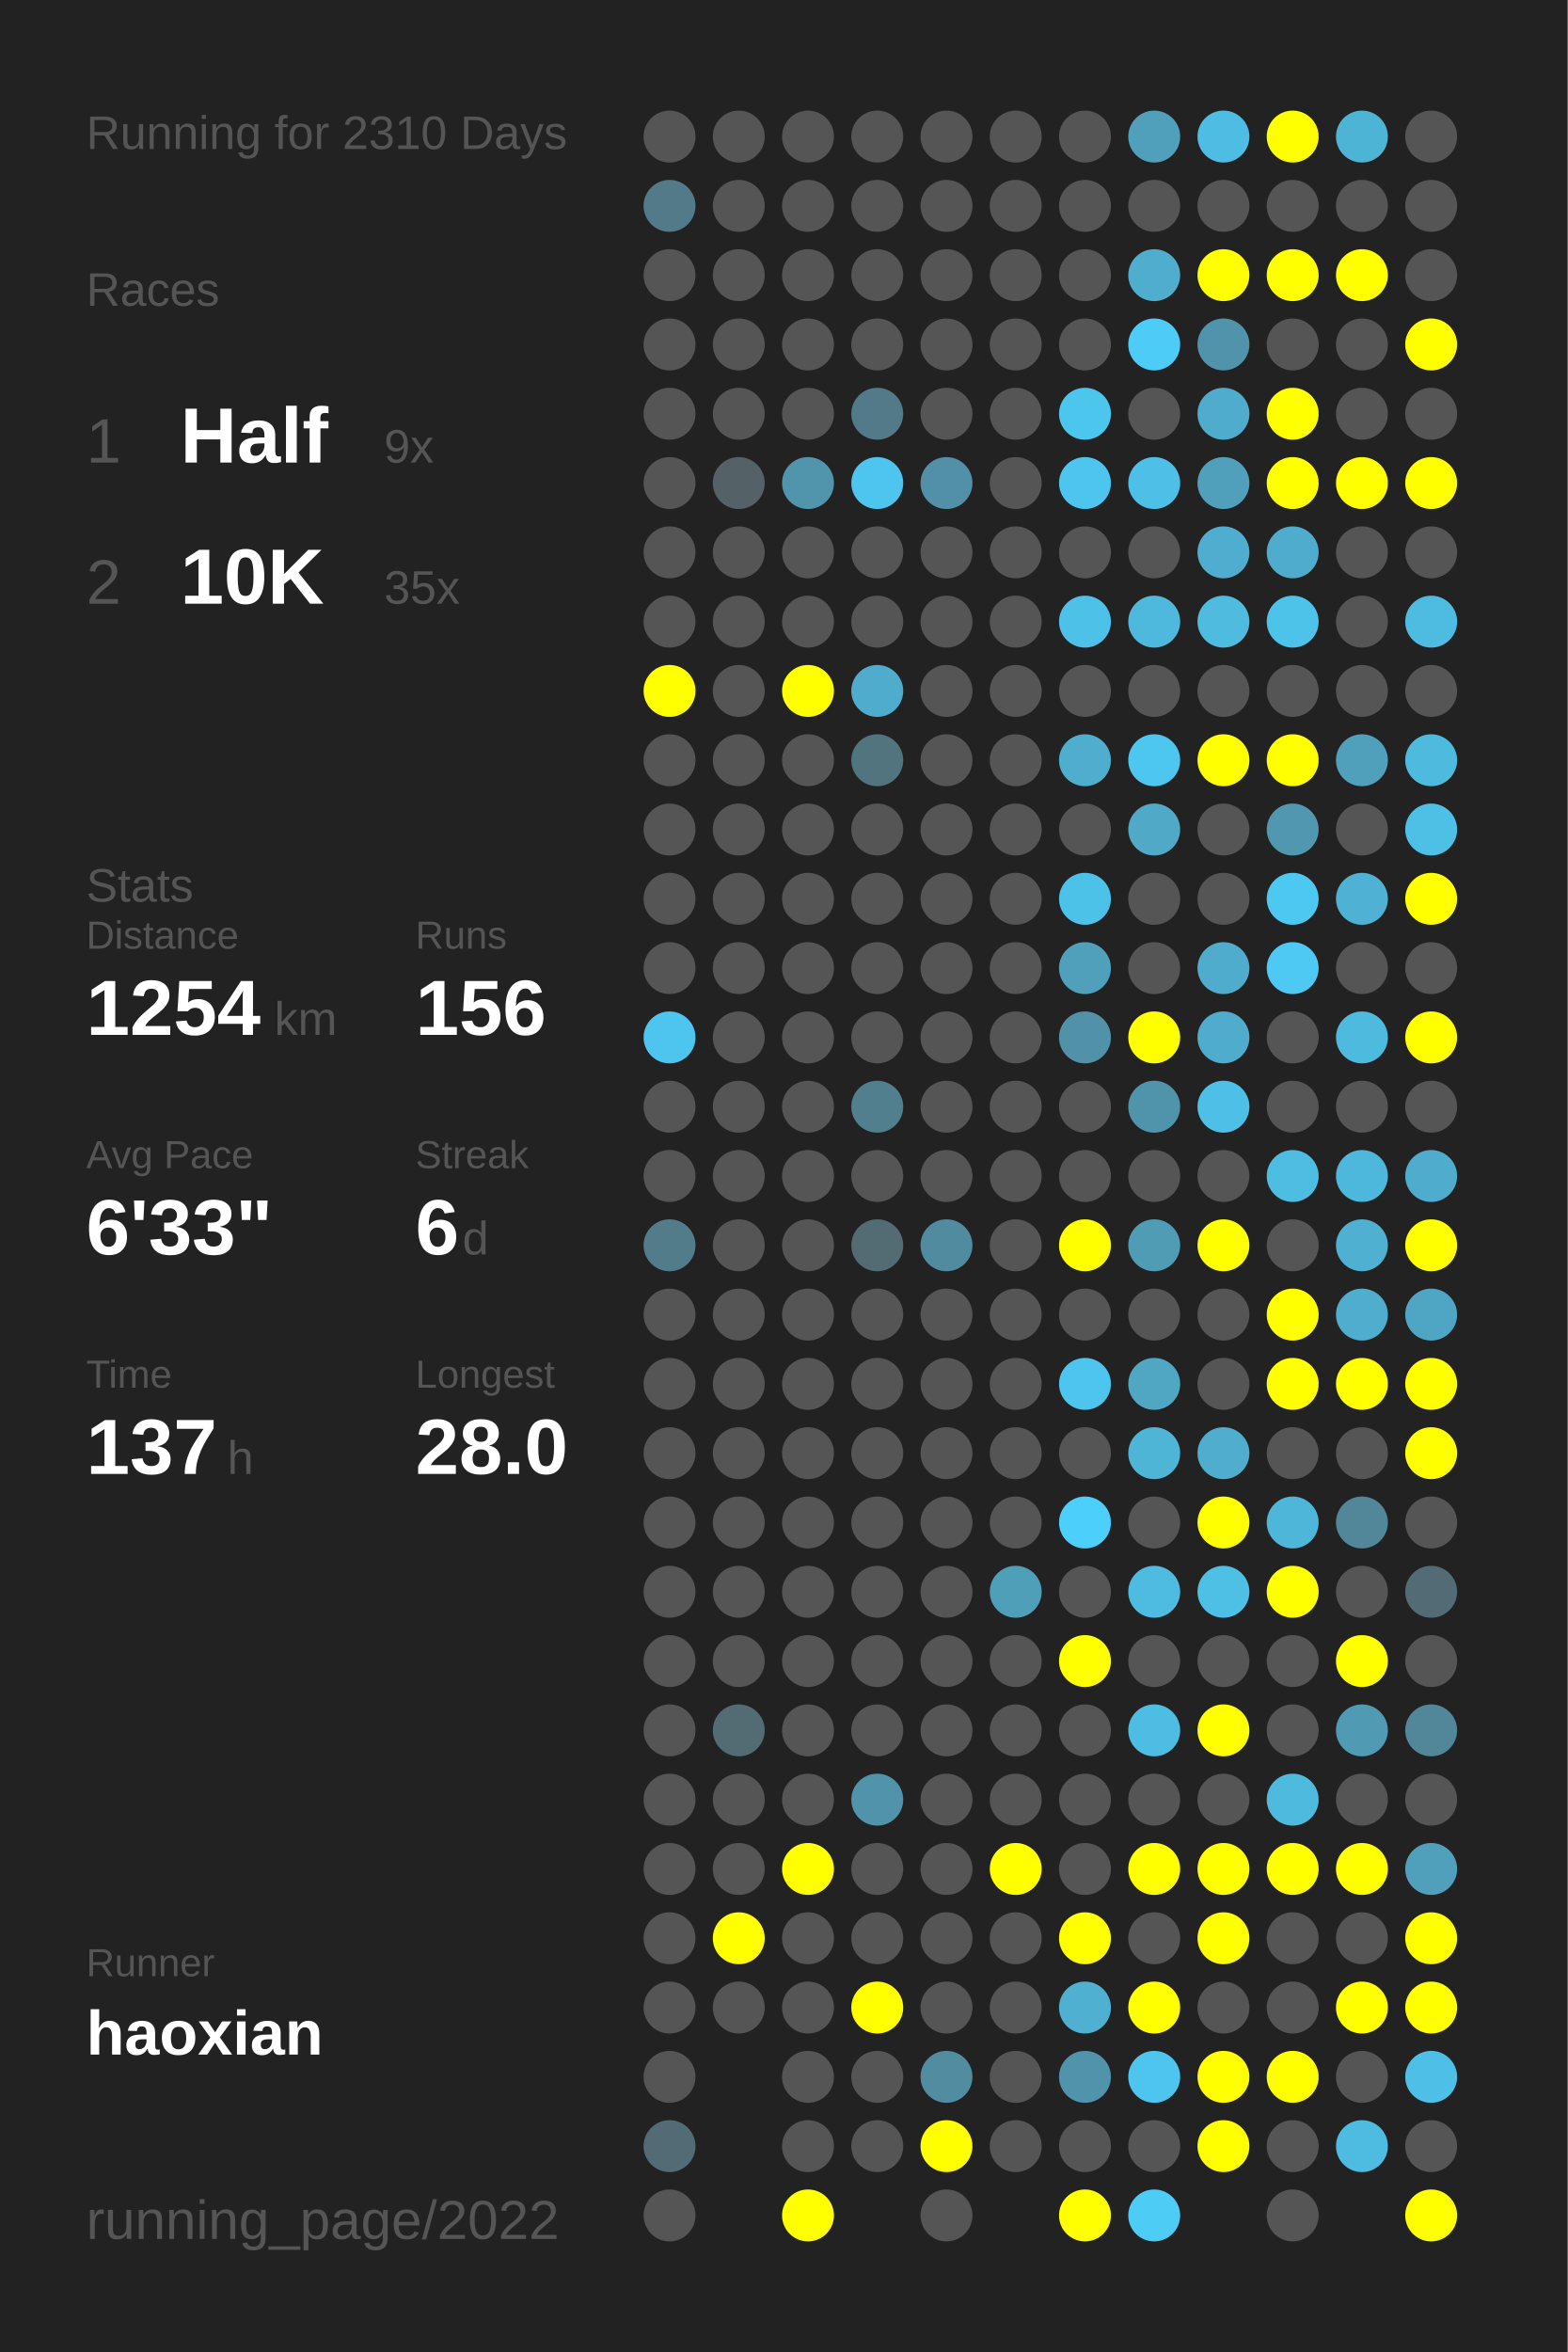
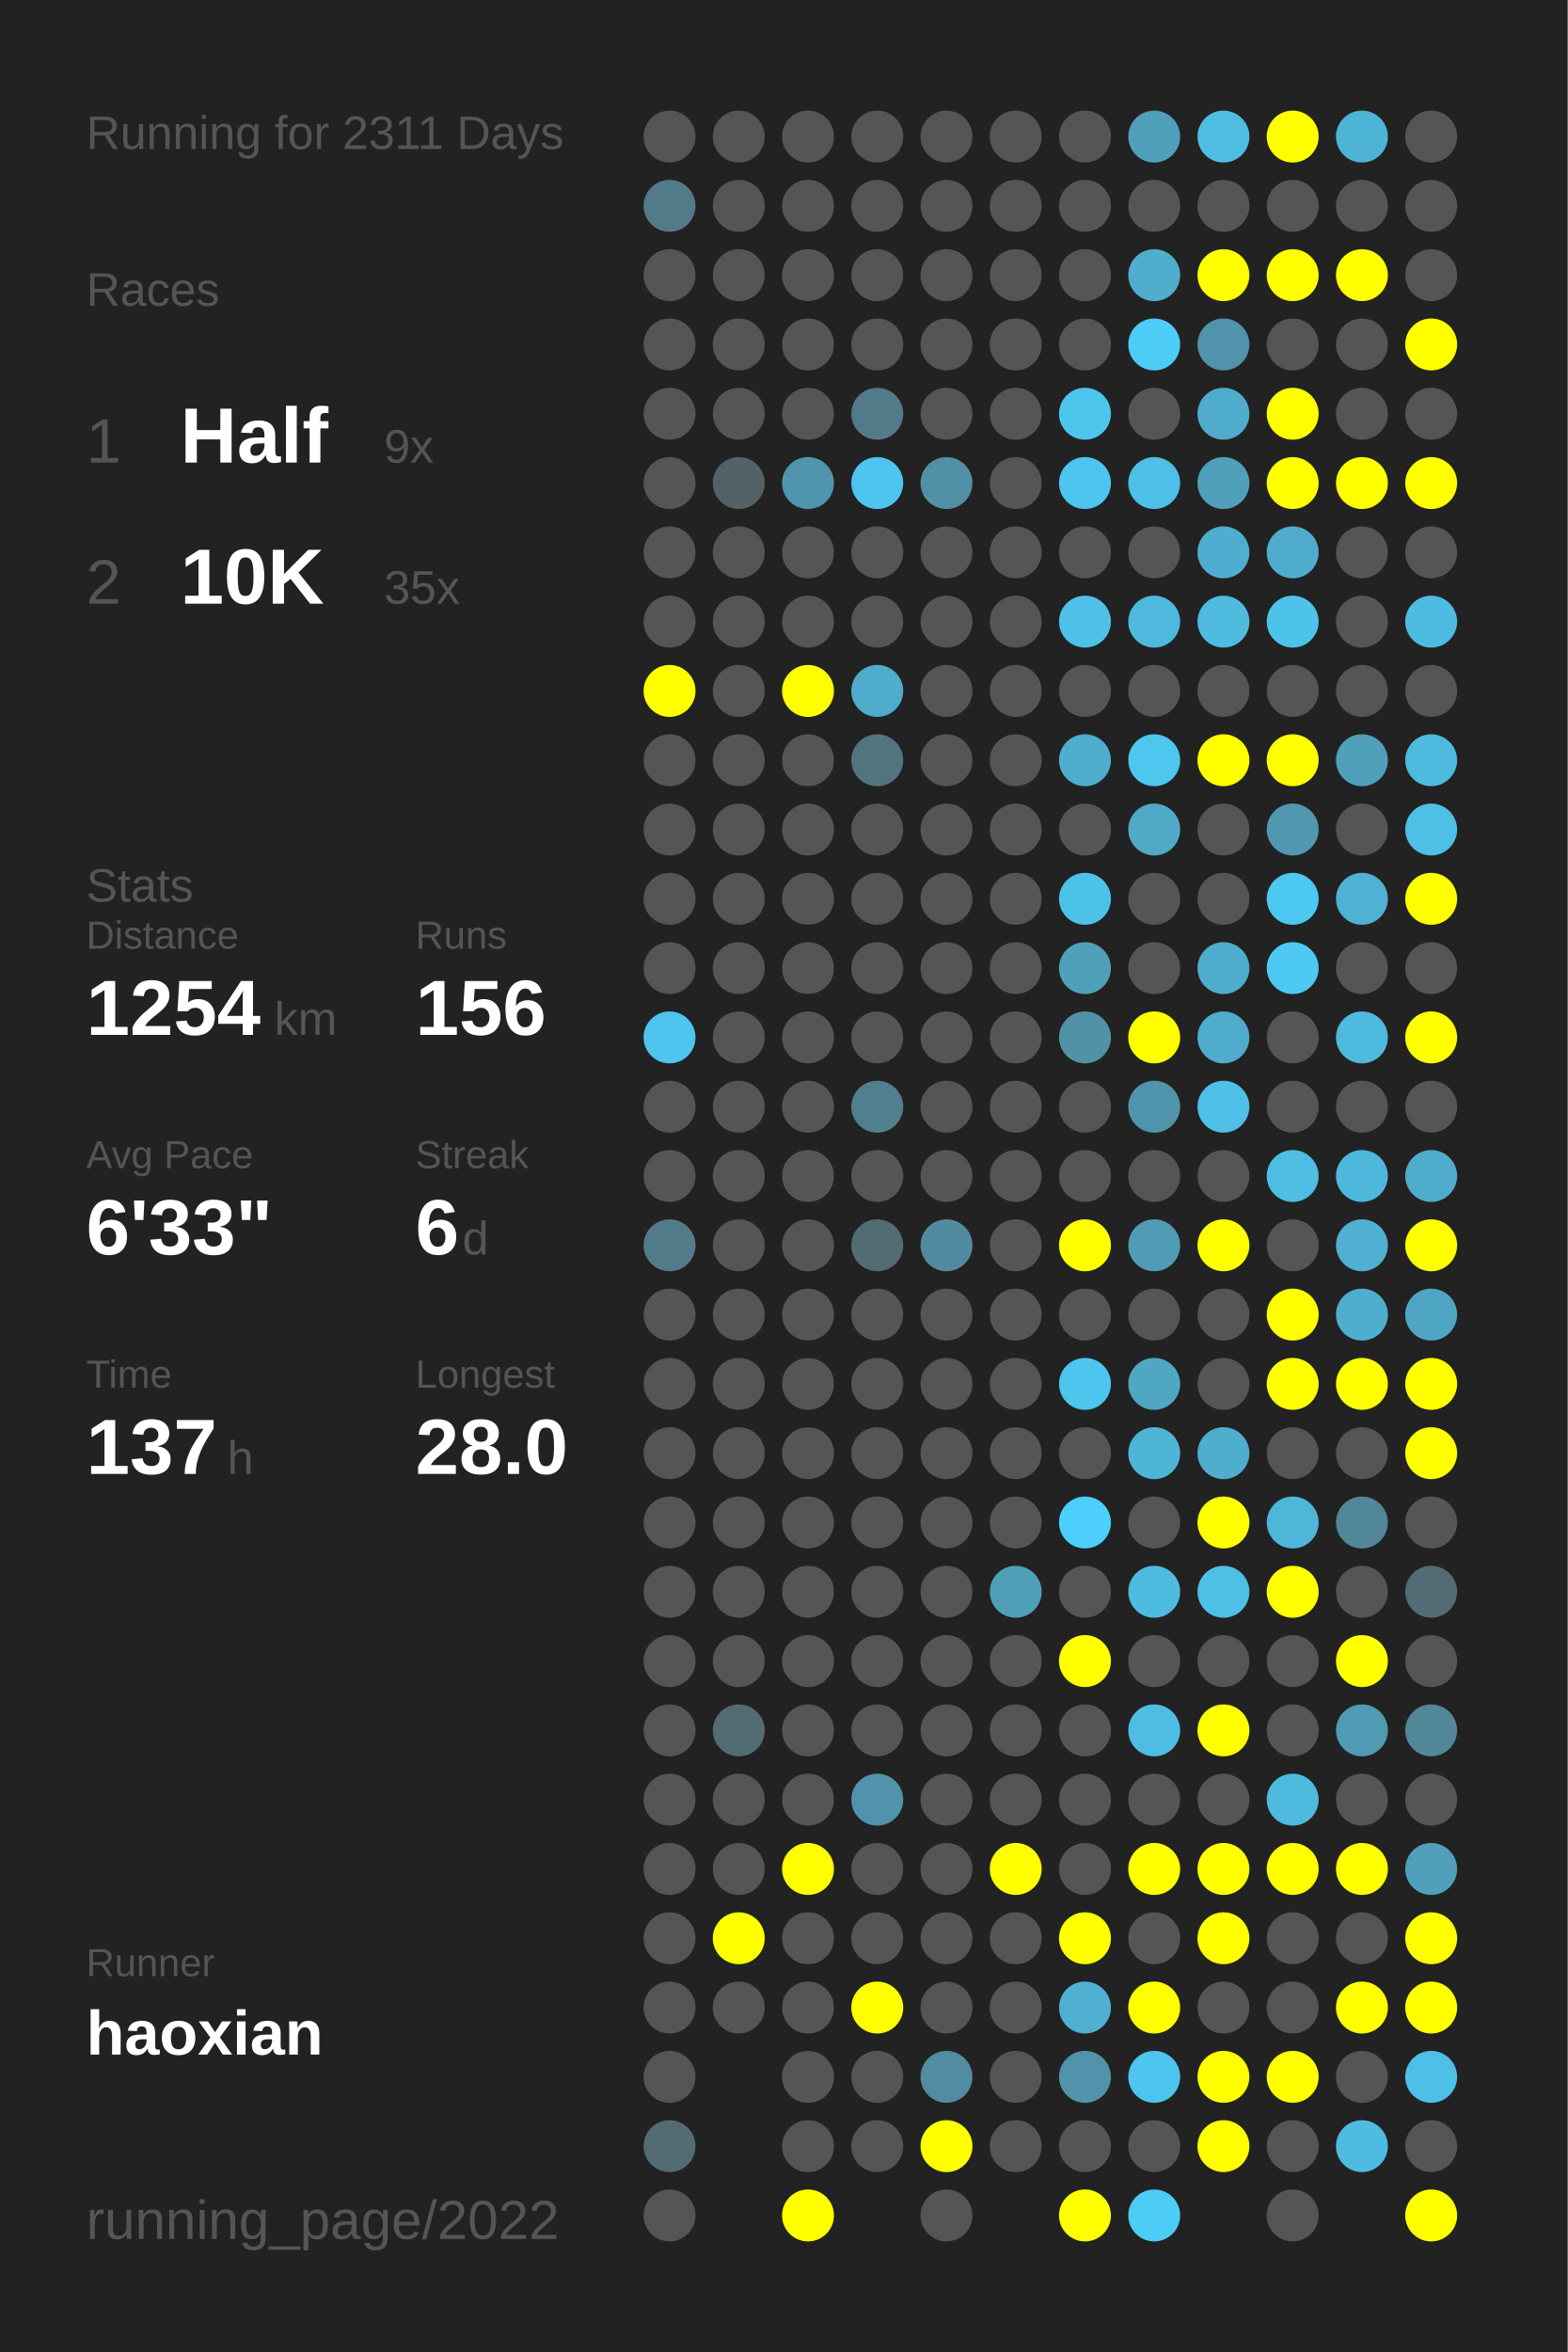
<svg xmlns="http://www.w3.org/2000/svg" baseProfile="full" height="300mm" version="1.1" viewBox="0,0,200,300" width="200mm">
  <defs />
  <rect fill="#222222" height="300" width="200" x="0" y="0" />
-   <text fill="#555555" style="font-size:6px; font-family:Arial;" x="11" y="19">Running for 2310 Days</text>
+   <text fill="#555555" style="font-size:6px; font-family:Arial;" x="11" y="19">Running for 2311 Days</text>
  <text fill="#555555" style="font-size:6px; font-family:Arial;" x="11" y="39">Races</text>
  <text fill="#555555" style="font-size:8px; font-family:Arial;" x="11" y="59">1</text>
  <text fill="#FFFFFF" style="font-size:10px; font-family:Arial; font-weight:bold;" x="23" y="59">Half</text>
  <text fill="#555555" style="font-size:6px; font-family:Arial;" x="49" y="59">9x</text>
  <text fill="#555555" style="font-size:8px; font-family:Arial;" x="11" y="77">2</text>
  <text fill="#FFFFFF" style="font-size:10px; font-family:Arial; font-weight:bold;" x="23" y="77">10K</text>
  <text fill="#555555" style="font-size:6px; font-family:Arial;" x="49" y="77">35x</text>
  <text fill="#555555" style="font-size:6px; font-family:Arial;" x="11" y="115">Stats</text>
  <text fill="#555555" style="font-size:5px; font-family:Arial;" x="11" y="121">Distance</text>
  <text fill="#FFFFFF" style="font-size:10px; font-family:Arial; font-weight:bold;" x="11" y="132">1254</text>
  <text fill="#555555" style="font-size:6px; font-family:Arial;" x="35" y="132">km</text>
  <text fill="#555555" style="font-size:5px; font-family:Arial;" x="53" y="121">Runs</text>
  <text fill="#FFFFFF" style="font-size:10px; font-family:Arial; font-weight:bold;" x="53" y="132">156</text>
  <text fill="#555555" style="font-size:5px; font-family:Arial;" x="11" y="149">Avg Pace</text>
  <text fill="#FFFFFF" style="font-size:10px; font-family:Arial; font-weight:bold;" x="11" y="160">6'33"</text>
  <text fill="#555555" style="font-size:5px; font-family:Arial;" x="53" y="149">Streak</text>
  <text fill="#FFFFFF" style="font-size:10px; font-family:Arial; font-weight:bold;" x="53" y="160">6</text>
  <text fill="#555555" style="font-size:6px; font-family:Arial;" x="59" y="160">d</text>
  <text fill="#555555" style="font-size:5px; font-family:Arial;" x="11" y="177">Time</text>
  <text fill="#FFFFFF" style="font-size:10px; font-family:Arial; font-weight:bold;" x="11" y="188">137</text>
  <text fill="#555555" style="font-size:6px; font-family:Arial;" x="29" y="188">h</text>
  <text fill="#555555" style="font-size:5px; font-family:Arial;" x="53" y="177">Longest</text>
  <text fill="#FFFFFF" style="font-size:10px; font-family:Arial; font-weight:bold;" x="53" y="188">28.0</text>
  <text fill="#555555" style="font-size:5px; font-family:Arial;" x="11" y="252.065">Runner</text>
  <text fill="#FFFFFF" style="font-size:8px; font-family:Arial; font-weight:bold;" x="11" y="262.065">haoxian</text>
  <text fill="#555555" style="font-size:7px; font-family:Arial;" x="11" y="285.581">running_page/2022</text>
  <circle cx="85.417" cy="17.419" fill="#555555" r="3.312" />
  <circle cx="85.417" cy="26.258" fill="#527a88" r="3.312" />
  <circle cx="85.417" cy="35.097" fill="#555555" r="3.312" />
  <circle cx="85.417" cy="43.935" fill="#555555" r="3.312" />
  <circle cx="85.417" cy="52.774" fill="#555555" r="3.312" />
  <circle cx="85.417" cy="61.613" fill="#555555" r="3.312" />
  <circle cx="85.417" cy="70.452" fill="#555555" r="3.312" />
  <circle cx="85.417" cy="79.29" fill="#555555" r="3.312" />
  <circle cx="85.417" cy="88.129" fill="#FFFF00" r="3.312" />
  <circle cx="85.417" cy="96.968" fill="#555555" r="3.312" />
  <circle cx="85.417" cy="105.806" fill="#555555" r="3.312" />
  <circle cx="85.417" cy="114.645" fill="#555555" r="3.312" />
  <circle cx="85.417" cy="123.484" fill="#555555" r="3.312" />
  <circle cx="85.417" cy="132.323" fill="#4dc5ee" r="3.312" />
  <circle cx="85.417" cy="141.161" fill="#555555" r="3.312" />
  <circle cx="85.417" cy="150" fill="#555555" r="3.312" />
  <circle cx="85.417" cy="158.839" fill="#527c8a" r="3.312" />
  <circle cx="85.417" cy="167.677" fill="#555555" r="3.312" />
  <circle cx="85.417" cy="176.516" fill="#555555" r="3.312" />
  <circle cx="85.417" cy="185.355" fill="#555555" r="3.312" />
  <circle cx="85.417" cy="194.194" fill="#555555" r="3.312" />
  <circle cx="85.417" cy="203.032" fill="#555555" r="3.312" />
  <circle cx="85.417" cy="211.871" fill="#555555" r="3.312" />
  <circle cx="85.417" cy="220.71" fill="#555555" r="3.312" />
  <circle cx="85.417" cy="229.548" fill="#555555" r="3.312" />
  <circle cx="85.417" cy="238.387" fill="#555555" r="3.312" />
  <circle cx="85.417" cy="247.226" fill="#555555" r="3.312" />
  <circle cx="85.417" cy="256.065" fill="#555555" r="3.312" />
  <circle cx="85.417" cy="264.903" fill="#555555" r="3.312" />
  <circle cx="85.417" cy="273.742" fill="#536b74" r="3.312" />
  <circle cx="85.417" cy="282.581" fill="#555555" r="3.312" />
  <circle cx="94.25" cy="17.419" fill="#555555" r="3.312" />
  <circle cx="94.25" cy="26.258" fill="#555555" r="3.312" />
  <circle cx="94.25" cy="35.097" fill="#555555" r="3.312" />
  <circle cx="94.25" cy="43.935" fill="#555555" r="3.312" />
  <circle cx="94.25" cy="52.774" fill="#555555" r="3.312" />
  <circle cx="94.25" cy="61.613" fill="#546267" r="3.312" />
  <circle cx="94.25" cy="70.452" fill="#555555" r="3.312" />
  <circle cx="94.25" cy="79.29" fill="#555555" r="3.312" />
  <circle cx="94.25" cy="88.129" fill="#555555" r="3.312" />
  <circle cx="94.25" cy="96.968" fill="#555555" r="3.312" />
  <circle cx="94.25" cy="105.806" fill="#555555" r="3.312" />
  <circle cx="94.25" cy="114.645" fill="#555555" r="3.312" />
  <circle cx="94.25" cy="123.484" fill="#555555" r="3.312" />
  <circle cx="94.25" cy="132.323" fill="#555555" r="3.312" />
  <circle cx="94.25" cy="141.161" fill="#555555" r="3.312" />
  <circle cx="94.25" cy="150" fill="#555555" r="3.312" />
  <circle cx="94.25" cy="158.839" fill="#555555" r="3.312" />
  <circle cx="94.25" cy="167.677" fill="#555555" r="3.312" />
  <circle cx="94.25" cy="176.516" fill="#555555" r="3.312" />
  <circle cx="94.25" cy="185.355" fill="#555555" r="3.312" />
  <circle cx="94.25" cy="194.194" fill="#555555" r="3.312" />
  <circle cx="94.25" cy="203.032" fill="#555555" r="3.312" />
  <circle cx="94.25" cy="211.871" fill="#555555" r="3.312" />
  <circle cx="94.25" cy="220.71" fill="#536b73" r="3.312" />
  <circle cx="94.25" cy="229.548" fill="#555555" r="3.312" />
  <circle cx="94.25" cy="238.387" fill="#555555" r="3.312" />
  <circle cx="94.25" cy="247.226" fill="#FFFF00" r="3.312" />
  <circle cx="94.25" cy="256.065" fill="#555555" r="3.312" />
  <circle cx="103.083" cy="17.419" fill="#555555" r="3.312" />
  <circle cx="103.083" cy="26.258" fill="#555555" r="3.312" />
  <circle cx="103.083" cy="35.097" fill="#555555" r="3.312" />
  <circle cx="103.083" cy="43.935" fill="#555555" r="3.312" />
  <circle cx="103.083" cy="52.774" fill="#555555" r="3.312" />
  <circle cx="103.083" cy="61.613" fill="#5095ac" r="3.312" />
  <circle cx="103.083" cy="70.452" fill="#555555" r="3.312" />
  <circle cx="103.083" cy="79.29" fill="#555555" r="3.312" />
  <circle cx="103.083" cy="88.129" fill="#FFFF00" r="3.312" />
  <circle cx="103.083" cy="96.968" fill="#555555" r="3.312" />
  <circle cx="103.083" cy="105.806" fill="#555555" r="3.312" />
  <circle cx="103.083" cy="114.645" fill="#555555" r="3.312" />
  <circle cx="103.083" cy="123.484" fill="#555555" r="3.312" />
  <circle cx="103.083" cy="132.323" fill="#555555" r="3.312" />
  <circle cx="103.083" cy="141.161" fill="#555555" r="3.312" />
  <circle cx="103.083" cy="150" fill="#555555" r="3.312" />
  <circle cx="103.083" cy="158.839" fill="#555555" r="3.312" />
  <circle cx="103.083" cy="167.677" fill="#555555" r="3.312" />
  <circle cx="103.083" cy="176.516" fill="#555555" r="3.312" />
  <circle cx="103.083" cy="185.355" fill="#555555" r="3.312" />
  <circle cx="103.083" cy="194.194" fill="#555555" r="3.312" />
  <circle cx="103.083" cy="203.032" fill="#555555" r="3.312" />
  <circle cx="103.083" cy="211.871" fill="#555555" r="3.312" />
  <circle cx="103.083" cy="220.71" fill="#555555" r="3.312" />
  <circle cx="103.083" cy="229.548" fill="#555555" r="3.312" />
  <circle cx="103.083" cy="238.387" fill="#FFFF00" r="3.312" />
  <circle cx="103.083" cy="247.226" fill="#555555" r="3.312" />
  <circle cx="103.083" cy="256.065" fill="#555555" r="3.312" />
  <circle cx="103.083" cy="264.903" fill="#555555" r="3.312" />
  <circle cx="103.083" cy="273.742" fill="#555555" r="3.312" />
  <circle cx="103.083" cy="282.581" fill="#FFFF00" r="3.312" />
  <circle cx="111.917" cy="17.419" fill="#555555" r="3.312" />
  <circle cx="111.917" cy="26.258" fill="#555555" r="3.312" />
  <circle cx="111.917" cy="35.097" fill="#555555" r="3.312" />
  <circle cx="111.917" cy="43.935" fill="#555555" r="3.312" />
  <circle cx="111.917" cy="52.774" fill="#527a88" r="3.312" />
  <circle cx="111.917" cy="61.613" fill="#4dc5ee" r="3.312" />
  <circle cx="111.917" cy="70.452" fill="#555555" r="3.312" />
  <circle cx="111.917" cy="79.29" fill="#555555" r="3.312" />
  <circle cx="111.917" cy="88.129" fill="#4faccc" r="3.312" />
  <circle cx="111.917" cy="96.968" fill="#52747f" r="3.312" />
  <circle cx="111.917" cy="105.806" fill="#555555" r="3.312" />
  <circle cx="111.917" cy="114.645" fill="#555555" r="3.312" />
  <circle cx="111.917" cy="123.484" fill="#555555" r="3.312" />
  <circle cx="111.917" cy="132.323" fill="#555555" r="3.312" />
  <circle cx="111.917" cy="141.161" fill="#527f8e" r="3.312" />
  <circle cx="111.917" cy="150" fill="#555555" r="3.312" />
  <circle cx="111.917" cy="158.839" fill="#536b72" r="3.312" />
  <circle cx="111.917" cy="167.677" fill="#555555" r="3.312" />
  <circle cx="111.917" cy="176.516" fill="#555555" r="3.312" />
  <circle cx="111.917" cy="185.355" fill="#555555" r="3.312" />
  <circle cx="111.917" cy="194.194" fill="#555555" r="3.312" />
  <circle cx="111.917" cy="203.032" fill="#555555" r="3.312" />
  <circle cx="111.917" cy="211.871" fill="#555555" r="3.312" />
  <circle cx="111.917" cy="220.71" fill="#555555" r="3.312" />
  <circle cx="111.917" cy="229.548" fill="#5093aa" r="3.312" />
  <circle cx="111.917" cy="238.387" fill="#555555" r="3.312" />
  <circle cx="111.917" cy="247.226" fill="#555555" r="3.312" />
  <circle cx="111.917" cy="256.065" fill="#FFFF00" r="3.312" />
  <circle cx="111.917" cy="264.903" fill="#555555" r="3.312" />
  <circle cx="111.917" cy="273.742" fill="#555555" r="3.312" />
  <circle cx="120.75" cy="17.419" fill="#555555" r="3.312" />
  <circle cx="120.75" cy="26.258" fill="#555555" r="3.312" />
  <circle cx="120.75" cy="35.097" fill="#555555" r="3.312" />
  <circle cx="120.75" cy="43.935" fill="#555555" r="3.312" />
  <circle cx="120.75" cy="52.774" fill="#555555" r="3.312" />
  <circle cx="120.75" cy="61.613" fill="#5190a6" r="3.312" />
  <circle cx="120.75" cy="70.452" fill="#555555" r="3.312" />
  <circle cx="120.75" cy="79.29" fill="#555555" r="3.312" />
  <circle cx="120.75" cy="88.129" fill="#555555" r="3.312" />
  <circle cx="120.75" cy="96.968" fill="#555555" r="3.312" />
  <circle cx="120.75" cy="105.806" fill="#555555" r="3.312" />
  <circle cx="120.75" cy="114.645" fill="#555555" r="3.312" />
  <circle cx="120.75" cy="123.484" fill="#555555" r="3.312" />
  <circle cx="120.75" cy="132.323" fill="#555555" r="3.312" />
  <circle cx="120.75" cy="141.161" fill="#555555" r="3.312" />
  <circle cx="120.75" cy="150" fill="#555555" r="3.312" />
  <circle cx="120.75" cy="158.839" fill="#518b9f" r="3.312" />
  <circle cx="120.75" cy="167.677" fill="#555555" r="3.312" />
  <circle cx="120.75" cy="176.516" fill="#555555" r="3.312" />
  <circle cx="120.75" cy="185.355" fill="#555555" r="3.312" />
  <circle cx="120.75" cy="194.194" fill="#555555" r="3.312" />
  <circle cx="120.75" cy="203.032" fill="#555555" r="3.312" />
  <circle cx="120.75" cy="211.871" fill="#555555" r="3.312" />
  <circle cx="120.75" cy="220.71" fill="#555555" r="3.312" />
  <circle cx="120.75" cy="229.548" fill="#555555" r="3.312" />
  <circle cx="120.75" cy="238.387" fill="#555555" r="3.312" />
  <circle cx="120.75" cy="247.226" fill="#555555" r="3.312" />
  <circle cx="120.75" cy="256.065" fill="#555555" r="3.312" />
  <circle cx="120.75" cy="264.903" fill="#518ca0" r="3.312" />
  <circle cx="120.75" cy="273.742" fill="#FFFF00" r="3.312" />
  <circle cx="120.75" cy="282.581" fill="#555555" r="3.312" />
  <circle cx="129.583" cy="17.419" fill="#555555" r="3.312" />
  <circle cx="129.583" cy="26.258" fill="#555555" r="3.312" />
  <circle cx="129.583" cy="35.097" fill="#555555" r="3.312" />
  <circle cx="129.583" cy="43.935" fill="#555555" r="3.312" />
  <circle cx="129.583" cy="52.774" fill="#555555" r="3.312" />
  <circle cx="129.583" cy="61.613" fill="#555555" r="3.312" />
  <circle cx="129.583" cy="70.452" fill="#555555" r="3.312" />
  <circle cx="129.583" cy="79.29" fill="#555555" r="3.312" />
  <circle cx="129.583" cy="88.129" fill="#555555" r="3.312" />
  <circle cx="129.583" cy="96.968" fill="#555555" r="3.312" />
  <circle cx="129.583" cy="105.806" fill="#555555" r="3.312" />
  <circle cx="129.583" cy="114.645" fill="#555555" r="3.312" />
  <circle cx="129.583" cy="123.484" fill="#555555" r="3.312" />
  <circle cx="129.583" cy="132.323" fill="#555555" r="3.312" />
  <circle cx="129.583" cy="141.161" fill="#555555" r="3.312" />
  <circle cx="129.583" cy="150" fill="#555555" r="3.312" />
  <circle cx="129.583" cy="158.839" fill="#555555" r="3.312" />
  <circle cx="129.583" cy="167.677" fill="#555555" r="3.312" />
  <circle cx="129.583" cy="176.516" fill="#555555" r="3.312" />
  <circle cx="129.583" cy="185.355" fill="#555555" r="3.312" />
  <circle cx="129.583" cy="194.194" fill="#555555" r="3.312" />
  <circle cx="129.583" cy="203.032" fill="#509fb9" r="3.312" />
  <circle cx="129.583" cy="211.871" fill="#555555" r="3.312" />
  <circle cx="129.583" cy="220.71" fill="#555555" r="3.312" />
  <circle cx="129.583" cy="229.548" fill="#555555" r="3.312" />
  <circle cx="129.583" cy="238.387" fill="#FFFF00" r="3.312" />
  <circle cx="129.583" cy="247.226" fill="#555555" r="3.312" />
  <circle cx="129.583" cy="256.065" fill="#555555" r="3.312" />
  <circle cx="129.583" cy="264.903" fill="#555555" r="3.312" />
  <circle cx="129.583" cy="273.742" fill="#555555" r="3.312" />
  <circle cx="138.417" cy="17.419" fill="#555555" r="3.312" />
  <circle cx="138.417" cy="26.258" fill="#555555" r="3.312" />
  <circle cx="138.417" cy="35.097" fill="#555555" r="3.312" />
  <circle cx="138.417" cy="43.935" fill="#555555" r="3.312" />
  <circle cx="138.417" cy="52.774" fill="#4dc6ee" r="3.312" />
  <circle cx="138.417" cy="61.613" fill="#4dc5ee" r="3.312" />
  <circle cx="138.417" cy="70.452" fill="#555555" r="3.312" />
  <circle cx="138.417" cy="79.29" fill="#4ec1e8" r="3.312" />
  <circle cx="138.417" cy="88.129" fill="#555555" r="3.312" />
  <circle cx="138.417" cy="96.968" fill="#4fadcd" r="3.312" />
  <circle cx="138.417" cy="105.806" fill="#555555" r="3.312" />
  <circle cx="138.417" cy="114.645" fill="#4dc2e9" r="3.312" />
  <circle cx="138.417" cy="123.484" fill="#50a0bb" r="3.312" />
  <circle cx="138.417" cy="132.323" fill="#5192a8" r="3.312" />
  <circle cx="138.417" cy="141.161" fill="#555555" r="3.312" />
  <circle cx="138.417" cy="150" fill="#555555" r="3.312" />
  <circle cx="138.417" cy="158.839" fill="#FFFF00" r="3.312" />
  <circle cx="138.417" cy="167.677" fill="#555555" r="3.312" />
  <circle cx="138.417" cy="176.516" fill="#4dc5ee" r="3.312" />
  <circle cx="138.417" cy="185.355" fill="#555555" r="3.312" />
  <circle cx="138.417" cy="194.194" fill="#4dcffc" r="3.312" />
  <circle cx="138.417" cy="203.032" fill="#555555" r="3.312" />
  <circle cx="138.417" cy="211.871" fill="#FFFF00" r="3.312" />
  <circle cx="138.417" cy="220.71" fill="#555555" r="3.312" />
  <circle cx="138.417" cy="229.548" fill="#555555" r="3.312" />
  <circle cx="138.417" cy="238.387" fill="#555555" r="3.312" />
  <circle cx="138.417" cy="247.226" fill="#FFFF00" r="3.312" />
  <circle cx="138.417" cy="256.065" fill="#4fb0d1" r="3.312" />
  <circle cx="138.417" cy="264.903" fill="#5093aa" r="3.312" />
  <circle cx="138.417" cy="273.742" fill="#555555" r="3.312" />
  <circle cx="138.417" cy="282.581" fill="#FFFF00" r="3.312" />
  <circle cx="147.25" cy="17.419" fill="#50a0bb" r="3.312" />
  <circle cx="147.25" cy="26.258" fill="#555555" r="3.312" />
  <circle cx="147.25" cy="35.097" fill="#4fadcd" r="3.312" />
  <circle cx="147.25" cy="43.935" fill="#4dccf7" r="3.312" />
  <circle cx="147.25" cy="52.774" fill="#555555" r="3.312" />
  <circle cx="147.25" cy="61.613" fill="#4ebfe6" r="3.312" />
  <circle cx="147.25" cy="70.452" fill="#555555" r="3.312" />
  <circle cx="147.25" cy="79.29" fill="#4eb9dd" r="3.312" />
  <circle cx="147.25" cy="88.129" fill="#555555" r="3.312" />
  <circle cx="147.25" cy="96.968" fill="#4dc7f0" r="3.312" />
  <circle cx="147.25" cy="105.806" fill="#4fa9c7" r="3.312" />
  <circle cx="147.25" cy="114.645" fill="#555555" r="3.312" />
  <circle cx="147.25" cy="123.484" fill="#555555" r="3.312" />
  <circle cx="147.25" cy="132.323" fill="#FFFF00" r="3.312" />
  <circle cx="147.25" cy="141.161" fill="#5094ab" r="3.312" />
  <circle cx="147.25" cy="150" fill="#555555" r="3.312" />
  <circle cx="147.25" cy="158.839" fill="#509cb5" r="3.312" />
  <circle cx="147.25" cy="167.677" fill="#555555" r="3.312" />
  <circle cx="147.25" cy="176.516" fill="#4fa7c4" r="3.312" />
  <circle cx="147.25" cy="185.355" fill="#4eb5d7" r="3.312" />
  <circle cx="147.25" cy="194.194" fill="#555555" r="3.312" />
  <circle cx="147.25" cy="203.032" fill="#4ebce1" r="3.312" />
  <circle cx="147.25" cy="211.871" fill="#555555" r="3.312" />
  <circle cx="147.25" cy="220.71" fill="#4ebde3" r="3.312" />
  <circle cx="147.25" cy="229.548" fill="#555555" r="3.312" />
  <circle cx="147.25" cy="238.387" fill="#FFFF00" r="3.312" />
  <circle cx="147.25" cy="247.226" fill="#555555" r="3.312" />
  <circle cx="147.25" cy="256.065" fill="#FFFF00" r="3.312" />
  <circle cx="147.25" cy="264.903" fill="#4dc5ee" r="3.312" />
  <circle cx="147.25" cy="273.742" fill="#555555" r="3.312" />
  <circle cx="147.25" cy="282.581" fill="#4dccf6" r="3.312" />
  <circle cx="156.083" cy="17.419" fill="#4ebde3" r="3.312" />
  <circle cx="156.083" cy="26.258" fill="#555555" r="3.312" />
  <circle cx="156.083" cy="35.097" fill="#FFFF00" r="3.312" />
  <circle cx="156.083" cy="43.935" fill="#5093aa" r="3.312" />
  <circle cx="156.083" cy="52.774" fill="#4faccc" r="3.312" />
  <circle cx="156.083" cy="61.613" fill="#50a0bb" r="3.312" />
  <circle cx="156.083" cy="70.452" fill="#4faecf" r="3.312" />
  <circle cx="156.083" cy="79.29" fill="#4ebbdf" r="3.312" />
  <circle cx="156.083" cy="88.129" fill="#555555" r="3.312" />
  <circle cx="156.083" cy="96.968" fill="#FFFF00" r="3.312" />
  <circle cx="156.083" cy="105.806" fill="#555555" r="3.312" />
  <circle cx="156.083" cy="114.645" fill="#555555" r="3.312" />
  <circle cx="156.083" cy="123.484" fill="#4faccc" r="3.312" />
  <circle cx="156.083" cy="132.323" fill="#4faccc" r="3.312" />
  <circle cx="156.083" cy="141.161" fill="#4ec0e7" r="3.312" />
  <circle cx="156.083" cy="150" fill="#555555" r="3.312" />
  <circle cx="156.083" cy="158.839" fill="#FFFF00" r="3.312" />
  <circle cx="156.083" cy="167.677" fill="#555555" r="3.312" />
  <circle cx="156.083" cy="176.516" fill="#555555" r="3.312" />
  <circle cx="156.083" cy="185.355" fill="#4fadcd" r="3.312" />
  <circle cx="156.083" cy="194.194" fill="#FFFF00" r="3.312" />
  <circle cx="156.083" cy="203.032" fill="#4ebfe5" r="3.312" />
  <circle cx="156.083" cy="211.871" fill="#555555" r="3.312" />
  <circle cx="156.083" cy="220.71" fill="#FFFF00" r="3.312" />
  <circle cx="156.083" cy="229.548" fill="#555555" r="3.312" />
  <circle cx="156.083" cy="238.387" fill="#FFFF00" r="3.312" />
  <circle cx="156.083" cy="247.226" fill="#FFFF00" r="3.312" />
  <circle cx="156.083" cy="256.065" fill="#555555" r="3.312" />
  <circle cx="156.083" cy="264.903" fill="#FFFF00" r="3.312" />
  <circle cx="156.083" cy="273.742" fill="#FFFF00" r="3.312" />
  <circle cx="164.917" cy="17.419" fill="#FFFF00" r="3.312" />
  <circle cx="164.917" cy="26.258" fill="#555555" r="3.312" />
  <circle cx="164.917" cy="35.097" fill="#FFFF00" r="3.312" />
  <circle cx="164.917" cy="43.935" fill="#555555" r="3.312" />
  <circle cx="164.917" cy="52.774" fill="#FFFF00" r="3.312" />
  <circle cx="164.917" cy="61.613" fill="#FFFF00" r="3.312" />
  <circle cx="164.917" cy="70.452" fill="#4faccc" r="3.312" />
  <circle cx="164.917" cy="79.29" fill="#4dc3ea" r="3.312" />
  <circle cx="164.917" cy="88.129" fill="#555555" r="3.312" />
  <circle cx="164.917" cy="96.968" fill="#FFFF00" r="3.312" />
  <circle cx="164.917" cy="105.806" fill="#5097af" r="3.312" />
  <circle cx="164.917" cy="114.645" fill="#4dc8f1" r="3.312" />
  <circle cx="164.917" cy="123.484" fill="#4dc9f3" r="3.312" />
  <circle cx="164.917" cy="132.323" fill="#555555" r="3.312" />
  <circle cx="164.917" cy="141.161" fill="#555555" r="3.312" />
  <circle cx="164.917" cy="150" fill="#4ebde2" r="3.312" />
  <circle cx="164.917" cy="158.839" fill="#555555" r="3.312" />
  <circle cx="164.917" cy="167.677" fill="#FFFF00" r="3.312" />
  <circle cx="164.917" cy="176.516" fill="#FFFF00" r="3.312" />
  <circle cx="164.917" cy="185.355" fill="#555555" r="3.312" />
  <circle cx="164.917" cy="194.194" fill="#4eb6d9" r="3.312" />
  <circle cx="164.917" cy="203.032" fill="#FFFF00" r="3.312" />
  <circle cx="164.917" cy="211.871" fill="#555555" r="3.312" />
  <circle cx="164.917" cy="220.71" fill="#555555" r="3.312" />
  <circle cx="164.917" cy="229.548" fill="#4ebade" r="3.312" />
  <circle cx="164.917" cy="238.387" fill="#FFFF00" r="3.312" />
  <circle cx="164.917" cy="247.226" fill="#555555" r="3.312" />
  <circle cx="164.917" cy="256.065" fill="#555555" r="3.312" />
  <circle cx="164.917" cy="264.903" fill="#FFFF00" r="3.312" />
  <circle cx="164.917" cy="273.742" fill="#555555" r="3.312" />
  <circle cx="164.917" cy="282.581" fill="#555555" r="3.312" />
  <circle cx="173.75" cy="17.419" fill="#4eb4d6" r="3.312" />
  <circle cx="173.75" cy="26.258" fill="#555555" r="3.312" />
  <circle cx="173.75" cy="35.097" fill="#FFFF00" r="3.312" />
  <circle cx="173.75" cy="43.935" fill="#555555" r="3.312" />
  <circle cx="173.75" cy="52.774" fill="#555555" r="3.312" />
  <circle cx="173.75" cy="61.613" fill="#FFFF00" r="3.312" />
  <circle cx="173.75" cy="70.452" fill="#555555" r="3.312" />
  <circle cx="173.75" cy="79.29" fill="#555555" r="3.312" />
  <circle cx="173.75" cy="88.129" fill="#555555" r="3.312" />
  <circle cx="173.75" cy="96.968" fill="#50a0bb" r="3.312" />
  <circle cx="173.75" cy="105.806" fill="#555555" r="3.312" />
  <circle cx="173.75" cy="114.645" fill="#4fb1d3" r="3.312" />
  <circle cx="173.75" cy="123.484" fill="#555555" r="3.312" />
  <circle cx="173.75" cy="132.323" fill="#4ebade" r="3.312" />
  <circle cx="173.75" cy="141.161" fill="#555555" r="3.312" />
  <circle cx="173.75" cy="150" fill="#4eb8dc" r="3.312" />
  <circle cx="173.75" cy="158.839" fill="#4fb0d1" r="3.312" />
  <circle cx="173.75" cy="167.677" fill="#4faece" r="3.312" />
  <circle cx="173.75" cy="176.516" fill="#FFFF00" r="3.312" />
  <circle cx="173.75" cy="185.355" fill="#555555" r="3.312" />
  <circle cx="173.75" cy="194.194" fill="#518799" r="3.312" />
  <circle cx="173.75" cy="203.032" fill="#555555" r="3.312" />
  <circle cx="173.75" cy="211.871" fill="#FFFF00" r="3.312" />
  <circle cx="173.75" cy="220.71" fill="#509ab3" r="3.312" />
  <circle cx="173.75" cy="229.548" fill="#555555" r="3.312" />
  <circle cx="173.75" cy="238.387" fill="#FFFF00" r="3.312" />
  <circle cx="173.75" cy="247.226" fill="#555555" r="3.312" />
  <circle cx="173.75" cy="256.065" fill="#FFFF00" r="3.312" />
  <circle cx="173.75" cy="264.903" fill="#555555" r="3.312" />
  <circle cx="173.75" cy="273.742" fill="#4ebbe0" r="3.312" />
  <circle cx="182.583" cy="17.419" fill="#555555" r="3.312" />
  <circle cx="182.583" cy="26.258" fill="#555555" r="3.312" />
  <circle cx="182.583" cy="35.097" fill="#555555" r="3.312" />
  <circle cx="182.583" cy="43.935" fill="#FFFF00" r="3.312" />
  <circle cx="182.583" cy="52.774" fill="#555555" r="3.312" />
  <circle cx="182.583" cy="61.613" fill="#FFFF00" r="3.312" />
  <circle cx="182.583" cy="70.452" fill="#555555" r="3.312" />
  <circle cx="182.583" cy="79.29" fill="#4ebce1" r="3.312" />
  <circle cx="182.583" cy="88.129" fill="#555555" r="3.312" />
  <circle cx="182.583" cy="96.968" fill="#4ebade" r="3.312" />
  <circle cx="182.583" cy="105.806" fill="#4ebfe5" r="3.312" />
  <circle cx="182.583" cy="114.645" fill="#FFFF00" r="3.312" />
  <circle cx="182.583" cy="123.484" fill="#555555" r="3.312" />
  <circle cx="182.583" cy="132.323" fill="#FFFF00" r="3.312" />
  <circle cx="182.583" cy="141.161" fill="#555555" r="3.312" />
  <circle cx="182.583" cy="150" fill="#4faccc" r="3.312" />
  <circle cx="182.583" cy="158.839" fill="#FFFF00" r="3.312" />
  <circle cx="182.583" cy="167.677" fill="#4fa6c4" r="3.312" />
  <circle cx="182.583" cy="176.516" fill="#FFFF00" r="3.312" />
  <circle cx="182.583" cy="185.355" fill="#FFFF00" r="3.312" />
  <circle cx="182.583" cy="194.194" fill="#555555" r="3.312" />
  <circle cx="182.583" cy="203.032" fill="#536b74" r="3.312" />
  <circle cx="182.583" cy="211.871" fill="#555555" r="3.312" />
  <circle cx="182.583" cy="220.71" fill="#518799" r="3.312" />
  <circle cx="182.583" cy="229.548" fill="#555555" r="3.312" />
  <circle cx="182.583" cy="238.387" fill="#50a0bb" r="3.312" />
  <circle cx="182.583" cy="247.226" fill="#FFFF00" r="3.312" />
  <circle cx="182.583" cy="256.065" fill="#FFFF00" r="3.312" />
  <circle cx="182.583" cy="264.903" fill="#4ebfe6" r="3.312" />
  <circle cx="182.583" cy="273.742" fill="#555555" r="3.312" />
  <circle cx="182.583" cy="282.581" fill="#FFFF00" r="3.312" />
</svg>
